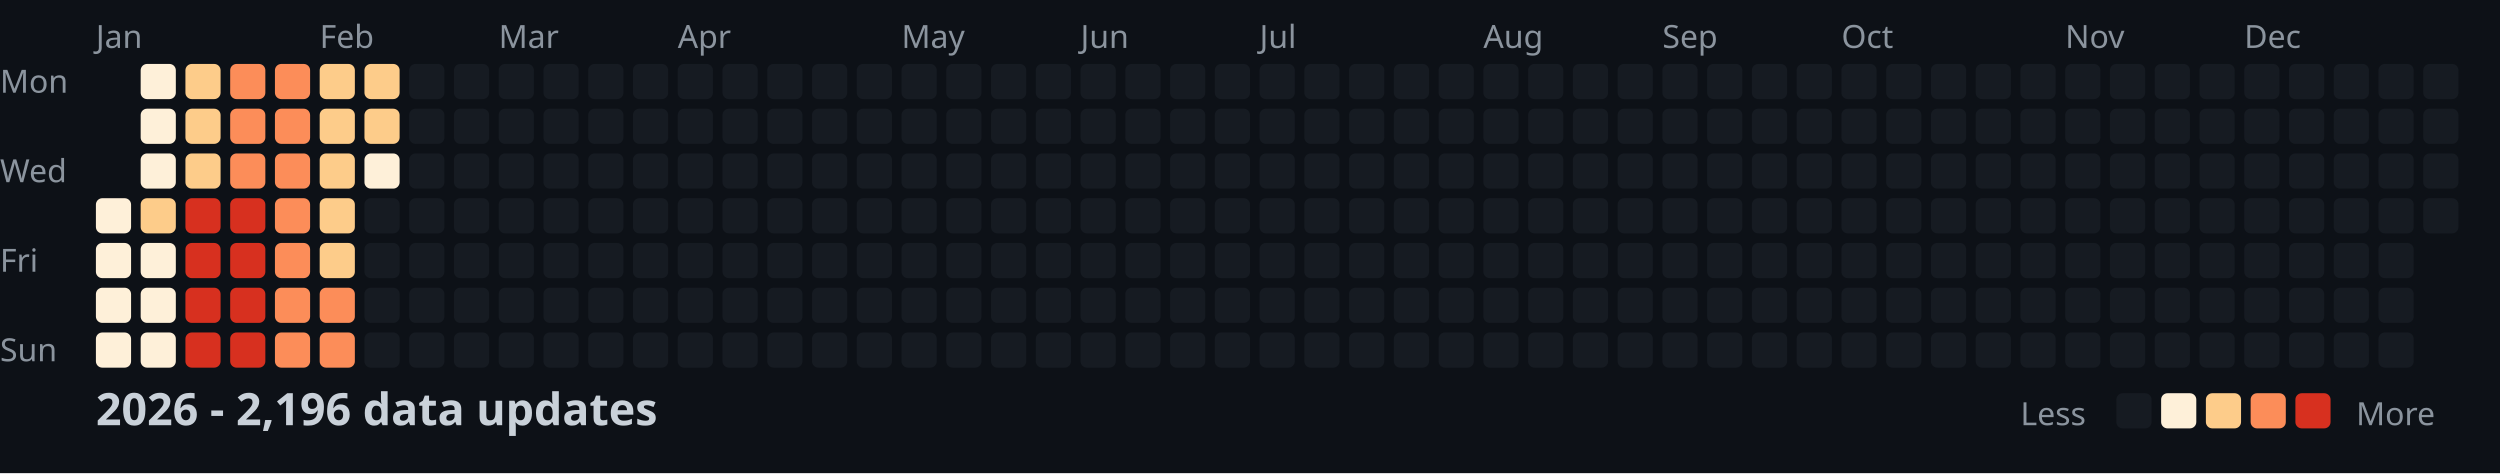
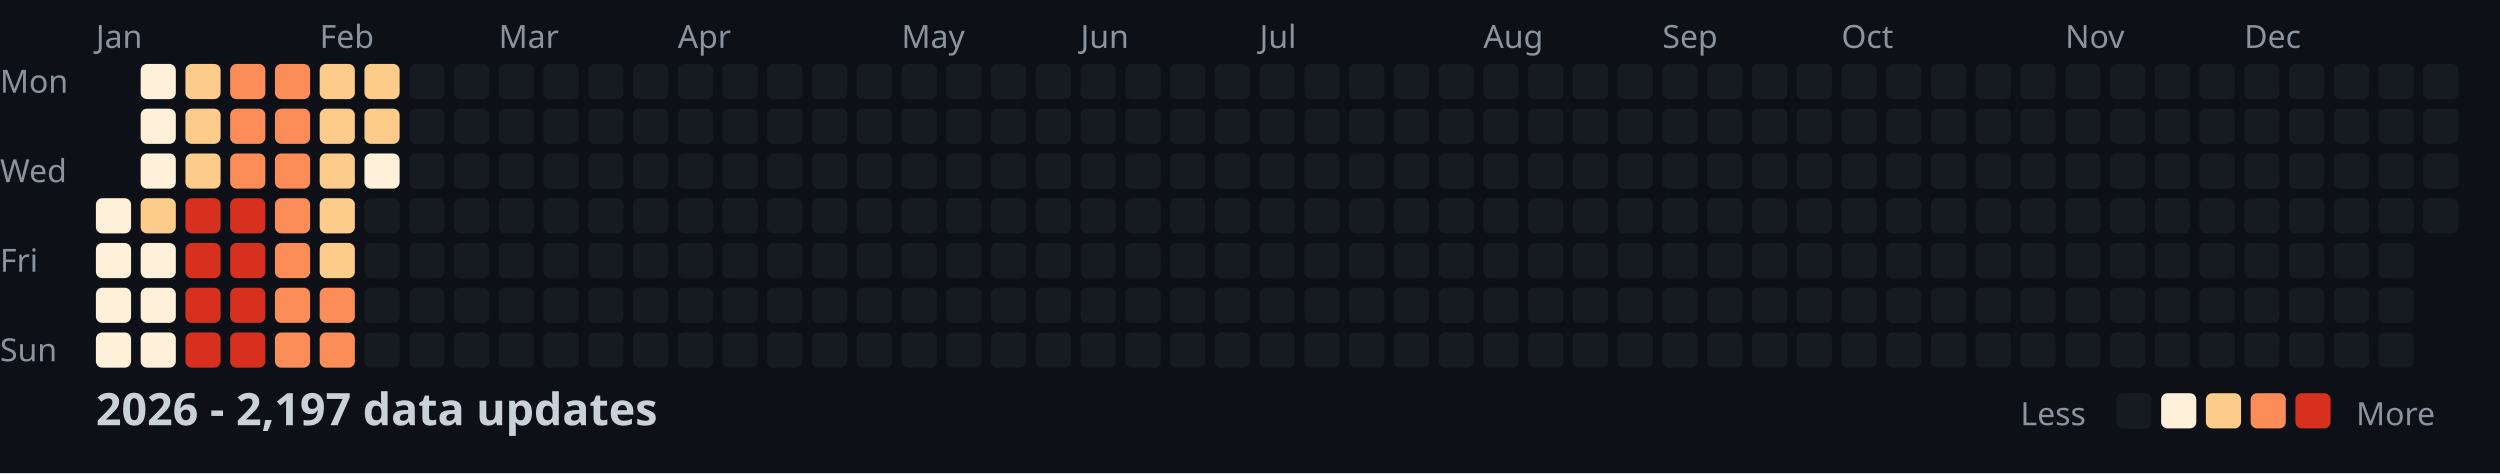
<svg xmlns="http://www.w3.org/2000/svg" width="782" height="148">
  <style>
    .month { font: 10px sans-serif; fill: #8b949e; }
    .day { font: 10px sans-serif; fill: #8b949e; }
    .title { font: bold 14px sans-serif; fill: #c9d1d9; }
    .legend { font: 10px sans-serif; fill: #8b949e; }
  </style>
  <rect width="100%" height="100%" fill="#0d1117" />
  <text x="0" y="29" class="day">Mon</text>
  <text x="0" y="57" class="day">Wed</text>
  <text x="0" y="85" class="day">Fri</text>
  <text x="0" y="113" class="day">Sun</text>
  <text x="30" y="15" class="month">Jan</text>
  <text x="100" y="15" class="month">Feb</text>
  <text x="156" y="15" class="month">Mar</text>
  <text x="212" y="15" class="month">Apr</text>
  <text x="282" y="15" class="month">May</text>
  <text x="338" y="15" class="month">Jun</text>
  <text x="394" y="15" class="month">Jul</text>
  <text x="464" y="15" class="month">Aug</text>
  <text x="520" y="15" class="month">Sep</text>
  <text x="576" y="15" class="month">Oct</text>
  <text x="646" y="15" class="month">Nov</text>
  <text x="702" y="15" class="month">Dec</text>
  <rect x="30" y="62" width="11" height="11" fill="#fef0d9" rx="2" />
  <rect x="30" y="76" width="11" height="11" fill="#fef0d9" rx="2" />
  <rect x="30" y="90" width="11" height="11" fill="#fef0d9" rx="2" />
  <rect x="30" y="104" width="11" height="11" fill="#fef0d9" rx="2" />
  <rect x="44" y="20" width="11" height="11" fill="#fef0d9" rx="2" />
  <rect x="44" y="34" width="11" height="11" fill="#fef0d9" rx="2" />
  <rect x="44" y="48" width="11" height="11" fill="#fef0d9" rx="2" />
  <rect x="44" y="62" width="11" height="11" fill="#fdcc8a" rx="2" />
  <rect x="44" y="76" width="11" height="11" fill="#fef0d9" rx="2" />
  <rect x="44" y="90" width="11" height="11" fill="#fef0d9" rx="2" />
  <rect x="44" y="104" width="11" height="11" fill="#fef0d9" rx="2" />
  <rect x="58" y="20" width="11" height="11" fill="#fdcc8a" rx="2" />
  <rect x="58" y="34" width="11" height="11" fill="#fdcc8a" rx="2" />
  <rect x="58" y="48" width="11" height="11" fill="#fdcc8a" rx="2" />
  <rect x="58" y="62" width="11" height="11" fill="#d7301f" rx="2" />
  <rect x="58" y="76" width="11" height="11" fill="#d7301f" rx="2" />
  <rect x="58" y="90" width="11" height="11" fill="#d7301f" rx="2" />
  <rect x="58" y="104" width="11" height="11" fill="#d7301f" rx="2" />
  <rect x="72" y="20" width="11" height="11" fill="#fc8d59" rx="2" />
  <rect x="72" y="34" width="11" height="11" fill="#fc8d59" rx="2" />
  <rect x="72" y="48" width="11" height="11" fill="#fc8d59" rx="2" />
  <rect x="72" y="62" width="11" height="11" fill="#d7301f" rx="2" />
  <rect x="72" y="76" width="11" height="11" fill="#d7301f" rx="2" />
  <rect x="72" y="90" width="11" height="11" fill="#d7301f" rx="2" />
  <rect x="72" y="104" width="11" height="11" fill="#d7301f" rx="2" />
  <rect x="86" y="20" width="11" height="11" fill="#fc8d59" rx="2" />
  <rect x="86" y="34" width="11" height="11" fill="#fc8d59" rx="2" />
  <rect x="86" y="48" width="11" height="11" fill="#fc8d59" rx="2" />
  <rect x="86" y="62" width="11" height="11" fill="#fc8d59" rx="2" />
  <rect x="86" y="76" width="11" height="11" fill="#fc8d59" rx="2" />
  <rect x="86" y="90" width="11" height="11" fill="#fc8d59" rx="2" />
  <rect x="86" y="104" width="11" height="11" fill="#fc8d59" rx="2" />
  <rect x="100" y="20" width="11" height="11" fill="#fdcc8a" rx="2" />
  <rect x="100" y="34" width="11" height="11" fill="#fdcc8a" rx="2" />
  <rect x="100" y="48" width="11" height="11" fill="#fdcc8a" rx="2" />
  <rect x="100" y="62" width="11" height="11" fill="#fdcc8a" rx="2" />
  <rect x="100" y="76" width="11" height="11" fill="#fdcc8a" rx="2" />
  <rect x="100" y="90" width="11" height="11" fill="#fc8d59" rx="2" />
  <rect x="100" y="104" width="11" height="11" fill="#fc8d59" rx="2" />
  <rect x="114" y="20" width="11" height="11" fill="#fdcc8a" rx="2" />
  <rect x="114" y="34" width="11" height="11" fill="#fdcc8a" rx="2" />
  <rect x="114" y="48" width="11" height="11" fill="#fef0d9" rx="2" />
  <rect x="114" y="62" width="11" height="11" fill="#161b22" rx="2" />
  <rect x="114" y="76" width="11" height="11" fill="#161b22" rx="2" />
  <rect x="114" y="90" width="11" height="11" fill="#161b22" rx="2" />
  <rect x="114" y="104" width="11" height="11" fill="#161b22" rx="2" />
  <rect x="128" y="20" width="11" height="11" fill="#161b22" rx="2" />
  <rect x="128" y="34" width="11" height="11" fill="#161b22" rx="2" />
  <rect x="128" y="48" width="11" height="11" fill="#161b22" rx="2" />
  <rect x="128" y="62" width="11" height="11" fill="#161b22" rx="2" />
  <rect x="128" y="76" width="11" height="11" fill="#161b22" rx="2" />
  <rect x="128" y="90" width="11" height="11" fill="#161b22" rx="2" />
  <rect x="128" y="104" width="11" height="11" fill="#161b22" rx="2" />
  <rect x="142" y="20" width="11" height="11" fill="#161b22" rx="2" />
  <rect x="142" y="34" width="11" height="11" fill="#161b22" rx="2" />
  <rect x="142" y="48" width="11" height="11" fill="#161b22" rx="2" />
  <rect x="142" y="62" width="11" height="11" fill="#161b22" rx="2" />
  <rect x="142" y="76" width="11" height="11" fill="#161b22" rx="2" />
  <rect x="142" y="90" width="11" height="11" fill="#161b22" rx="2" />
  <rect x="142" y="104" width="11" height="11" fill="#161b22" rx="2" />
  <rect x="156" y="20" width="11" height="11" fill="#161b22" rx="2" />
  <rect x="156" y="34" width="11" height="11" fill="#161b22" rx="2" />
  <rect x="156" y="48" width="11" height="11" fill="#161b22" rx="2" />
  <rect x="156" y="62" width="11" height="11" fill="#161b22" rx="2" />
  <rect x="156" y="76" width="11" height="11" fill="#161b22" rx="2" />
  <rect x="156" y="90" width="11" height="11" fill="#161b22" rx="2" />
  <rect x="156" y="104" width="11" height="11" fill="#161b22" rx="2" />
  <rect x="170" y="20" width="11" height="11" fill="#161b22" rx="2" />
  <rect x="170" y="34" width="11" height="11" fill="#161b22" rx="2" />
  <rect x="170" y="48" width="11" height="11" fill="#161b22" rx="2" />
  <rect x="170" y="62" width="11" height="11" fill="#161b22" rx="2" />
  <rect x="170" y="76" width="11" height="11" fill="#161b22" rx="2" />
  <rect x="170" y="90" width="11" height="11" fill="#161b22" rx="2" />
  <rect x="170" y="104" width="11" height="11" fill="#161b22" rx="2" />
  <rect x="184" y="20" width="11" height="11" fill="#161b22" rx="2" />
  <rect x="184" y="34" width="11" height="11" fill="#161b22" rx="2" />
  <rect x="184" y="48" width="11" height="11" fill="#161b22" rx="2" />
  <rect x="184" y="62" width="11" height="11" fill="#161b22" rx="2" />
  <rect x="184" y="76" width="11" height="11" fill="#161b22" rx="2" />
  <rect x="184" y="90" width="11" height="11" fill="#161b22" rx="2" />
  <rect x="184" y="104" width="11" height="11" fill="#161b22" rx="2" />
  <rect x="198" y="20" width="11" height="11" fill="#161b22" rx="2" />
  <rect x="198" y="34" width="11" height="11" fill="#161b22" rx="2" />
  <rect x="198" y="48" width="11" height="11" fill="#161b22" rx="2" />
  <rect x="198" y="62" width="11" height="11" fill="#161b22" rx="2" />
  <rect x="198" y="76" width="11" height="11" fill="#161b22" rx="2" />
  <rect x="198" y="90" width="11" height="11" fill="#161b22" rx="2" />
  <rect x="198" y="104" width="11" height="11" fill="#161b22" rx="2" />
  <rect x="212" y="20" width="11" height="11" fill="#161b22" rx="2" />
  <rect x="212" y="34" width="11" height="11" fill="#161b22" rx="2" />
  <rect x="212" y="48" width="11" height="11" fill="#161b22" rx="2" />
  <rect x="212" y="62" width="11" height="11" fill="#161b22" rx="2" />
  <rect x="212" y="76" width="11" height="11" fill="#161b22" rx="2" />
  <rect x="212" y="90" width="11" height="11" fill="#161b22" rx="2" />
  <rect x="212" y="104" width="11" height="11" fill="#161b22" rx="2" />
  <rect x="226" y="20" width="11" height="11" fill="#161b22" rx="2" />
  <rect x="226" y="34" width="11" height="11" fill="#161b22" rx="2" />
  <rect x="226" y="48" width="11" height="11" fill="#161b22" rx="2" />
  <rect x="226" y="62" width="11" height="11" fill="#161b22" rx="2" />
  <rect x="226" y="76" width="11" height="11" fill="#161b22" rx="2" />
  <rect x="226" y="90" width="11" height="11" fill="#161b22" rx="2" />
  <rect x="226" y="104" width="11" height="11" fill="#161b22" rx="2" />
  <rect x="240" y="20" width="11" height="11" fill="#161b22" rx="2" />
  <rect x="240" y="34" width="11" height="11" fill="#161b22" rx="2" />
  <rect x="240" y="48" width="11" height="11" fill="#161b22" rx="2" />
  <rect x="240" y="62" width="11" height="11" fill="#161b22" rx="2" />
  <rect x="240" y="76" width="11" height="11" fill="#161b22" rx="2" />
  <rect x="240" y="90" width="11" height="11" fill="#161b22" rx="2" />
  <rect x="240" y="104" width="11" height="11" fill="#161b22" rx="2" />
  <rect x="254" y="20" width="11" height="11" fill="#161b22" rx="2" />
  <rect x="254" y="34" width="11" height="11" fill="#161b22" rx="2" />
  <rect x="254" y="48" width="11" height="11" fill="#161b22" rx="2" />
  <rect x="254" y="62" width="11" height="11" fill="#161b22" rx="2" />
  <rect x="254" y="76" width="11" height="11" fill="#161b22" rx="2" />
  <rect x="254" y="90" width="11" height="11" fill="#161b22" rx="2" />
  <rect x="254" y="104" width="11" height="11" fill="#161b22" rx="2" />
  <rect x="268" y="20" width="11" height="11" fill="#161b22" rx="2" />
  <rect x="268" y="34" width="11" height="11" fill="#161b22" rx="2" />
  <rect x="268" y="48" width="11" height="11" fill="#161b22" rx="2" />
  <rect x="268" y="62" width="11" height="11" fill="#161b22" rx="2" />
  <rect x="268" y="76" width="11" height="11" fill="#161b22" rx="2" />
  <rect x="268" y="90" width="11" height="11" fill="#161b22" rx="2" />
  <rect x="268" y="104" width="11" height="11" fill="#161b22" rx="2" />
  <rect x="282" y="20" width="11" height="11" fill="#161b22" rx="2" />
  <rect x="282" y="34" width="11" height="11" fill="#161b22" rx="2" />
  <rect x="282" y="48" width="11" height="11" fill="#161b22" rx="2" />
  <rect x="282" y="62" width="11" height="11" fill="#161b22" rx="2" />
  <rect x="282" y="76" width="11" height="11" fill="#161b22" rx="2" />
  <rect x="282" y="90" width="11" height="11" fill="#161b22" rx="2" />
  <rect x="282" y="104" width="11" height="11" fill="#161b22" rx="2" />
  <rect x="296" y="20" width="11" height="11" fill="#161b22" rx="2" />
  <rect x="296" y="34" width="11" height="11" fill="#161b22" rx="2" />
  <rect x="296" y="48" width="11" height="11" fill="#161b22" rx="2" />
  <rect x="296" y="62" width="11" height="11" fill="#161b22" rx="2" />
  <rect x="296" y="76" width="11" height="11" fill="#161b22" rx="2" />
  <rect x="296" y="90" width="11" height="11" fill="#161b22" rx="2" />
  <rect x="296" y="104" width="11" height="11" fill="#161b22" rx="2" />
  <rect x="310" y="20" width="11" height="11" fill="#161b22" rx="2" />
  <rect x="310" y="34" width="11" height="11" fill="#161b22" rx="2" />
  <rect x="310" y="48" width="11" height="11" fill="#161b22" rx="2" />
  <rect x="310" y="62" width="11" height="11" fill="#161b22" rx="2" />
  <rect x="310" y="76" width="11" height="11" fill="#161b22" rx="2" />
  <rect x="310" y="90" width="11" height="11" fill="#161b22" rx="2" />
  <rect x="310" y="104" width="11" height="11" fill="#161b22" rx="2" />
  <rect x="324" y="20" width="11" height="11" fill="#161b22" rx="2" />
  <rect x="324" y="34" width="11" height="11" fill="#161b22" rx="2" />
  <rect x="324" y="48" width="11" height="11" fill="#161b22" rx="2" />
  <rect x="324" y="62" width="11" height="11" fill="#161b22" rx="2" />
  <rect x="324" y="76" width="11" height="11" fill="#161b22" rx="2" />
  <rect x="324" y="90" width="11" height="11" fill="#161b22" rx="2" />
  <rect x="324" y="104" width="11" height="11" fill="#161b22" rx="2" />
  <rect x="338" y="20" width="11" height="11" fill="#161b22" rx="2" />
  <rect x="338" y="34" width="11" height="11" fill="#161b22" rx="2" />
  <rect x="338" y="48" width="11" height="11" fill="#161b22" rx="2" />
  <rect x="338" y="62" width="11" height="11" fill="#161b22" rx="2" />
  <rect x="338" y="76" width="11" height="11" fill="#161b22" rx="2" />
  <rect x="338" y="90" width="11" height="11" fill="#161b22" rx="2" />
  <rect x="338" y="104" width="11" height="11" fill="#161b22" rx="2" />
  <rect x="352" y="20" width="11" height="11" fill="#161b22" rx="2" />
  <rect x="352" y="34" width="11" height="11" fill="#161b22" rx="2" />
  <rect x="352" y="48" width="11" height="11" fill="#161b22" rx="2" />
  <rect x="352" y="62" width="11" height="11" fill="#161b22" rx="2" />
  <rect x="352" y="76" width="11" height="11" fill="#161b22" rx="2" />
  <rect x="352" y="90" width="11" height="11" fill="#161b22" rx="2" />
  <rect x="352" y="104" width="11" height="11" fill="#161b22" rx="2" />
  <rect x="366" y="20" width="11" height="11" fill="#161b22" rx="2" />
  <rect x="366" y="34" width="11" height="11" fill="#161b22" rx="2" />
  <rect x="366" y="48" width="11" height="11" fill="#161b22" rx="2" />
  <rect x="366" y="62" width="11" height="11" fill="#161b22" rx="2" />
  <rect x="366" y="76" width="11" height="11" fill="#161b22" rx="2" />
  <rect x="366" y="90" width="11" height="11" fill="#161b22" rx="2" />
  <rect x="366" y="104" width="11" height="11" fill="#161b22" rx="2" />
  <rect x="380" y="20" width="11" height="11" fill="#161b22" rx="2" />
  <rect x="380" y="34" width="11" height="11" fill="#161b22" rx="2" />
  <rect x="380" y="48" width="11" height="11" fill="#161b22" rx="2" />
  <rect x="380" y="62" width="11" height="11" fill="#161b22" rx="2" />
  <rect x="380" y="76" width="11" height="11" fill="#161b22" rx="2" />
  <rect x="380" y="90" width="11" height="11" fill="#161b22" rx="2" />
  <rect x="380" y="104" width="11" height="11" fill="#161b22" rx="2" />
  <rect x="394" y="20" width="11" height="11" fill="#161b22" rx="2" />
  <rect x="394" y="34" width="11" height="11" fill="#161b22" rx="2" />
  <rect x="394" y="48" width="11" height="11" fill="#161b22" rx="2" />
  <rect x="394" y="62" width="11" height="11" fill="#161b22" rx="2" />
  <rect x="394" y="76" width="11" height="11" fill="#161b22" rx="2" />
  <rect x="394" y="90" width="11" height="11" fill="#161b22" rx="2" />
  <rect x="394" y="104" width="11" height="11" fill="#161b22" rx="2" />
  <rect x="408" y="20" width="11" height="11" fill="#161b22" rx="2" />
  <rect x="408" y="34" width="11" height="11" fill="#161b22" rx="2" />
  <rect x="408" y="48" width="11" height="11" fill="#161b22" rx="2" />
  <rect x="408" y="62" width="11" height="11" fill="#161b22" rx="2" />
  <rect x="408" y="76" width="11" height="11" fill="#161b22" rx="2" />
  <rect x="408" y="90" width="11" height="11" fill="#161b22" rx="2" />
  <rect x="408" y="104" width="11" height="11" fill="#161b22" rx="2" />
  <rect x="422" y="20" width="11" height="11" fill="#161b22" rx="2" />
  <rect x="422" y="34" width="11" height="11" fill="#161b22" rx="2" />
  <rect x="422" y="48" width="11" height="11" fill="#161b22" rx="2" />
  <rect x="422" y="62" width="11" height="11" fill="#161b22" rx="2" />
  <rect x="422" y="76" width="11" height="11" fill="#161b22" rx="2" />
  <rect x="422" y="90" width="11" height="11" fill="#161b22" rx="2" />
  <rect x="422" y="104" width="11" height="11" fill="#161b22" rx="2" />
  <rect x="436" y="20" width="11" height="11" fill="#161b22" rx="2" />
  <rect x="436" y="34" width="11" height="11" fill="#161b22" rx="2" />
  <rect x="436" y="48" width="11" height="11" fill="#161b22" rx="2" />
  <rect x="436" y="62" width="11" height="11" fill="#161b22" rx="2" />
  <rect x="436" y="76" width="11" height="11" fill="#161b22" rx="2" />
  <rect x="436" y="90" width="11" height="11" fill="#161b22" rx="2" />
  <rect x="436" y="104" width="11" height="11" fill="#161b22" rx="2" />
  <rect x="450" y="20" width="11" height="11" fill="#161b22" rx="2" />
  <rect x="450" y="34" width="11" height="11" fill="#161b22" rx="2" />
  <rect x="450" y="48" width="11" height="11" fill="#161b22" rx="2" />
  <rect x="450" y="62" width="11" height="11" fill="#161b22" rx="2" />
  <rect x="450" y="76" width="11" height="11" fill="#161b22" rx="2" />
  <rect x="450" y="90" width="11" height="11" fill="#161b22" rx="2" />
  <rect x="450" y="104" width="11" height="11" fill="#161b22" rx="2" />
  <rect x="464" y="20" width="11" height="11" fill="#161b22" rx="2" />
  <rect x="464" y="34" width="11" height="11" fill="#161b22" rx="2" />
  <rect x="464" y="48" width="11" height="11" fill="#161b22" rx="2" />
  <rect x="464" y="62" width="11" height="11" fill="#161b22" rx="2" />
  <rect x="464" y="76" width="11" height="11" fill="#161b22" rx="2" />
  <rect x="464" y="90" width="11" height="11" fill="#161b22" rx="2" />
  <rect x="464" y="104" width="11" height="11" fill="#161b22" rx="2" />
  <rect x="478" y="20" width="11" height="11" fill="#161b22" rx="2" />
  <rect x="478" y="34" width="11" height="11" fill="#161b22" rx="2" />
  <rect x="478" y="48" width="11" height="11" fill="#161b22" rx="2" />
  <rect x="478" y="62" width="11" height="11" fill="#161b22" rx="2" />
  <rect x="478" y="76" width="11" height="11" fill="#161b22" rx="2" />
  <rect x="478" y="90" width="11" height="11" fill="#161b22" rx="2" />
  <rect x="478" y="104" width="11" height="11" fill="#161b22" rx="2" />
  <rect x="492" y="20" width="11" height="11" fill="#161b22" rx="2" />
  <rect x="492" y="34" width="11" height="11" fill="#161b22" rx="2" />
  <rect x="492" y="48" width="11" height="11" fill="#161b22" rx="2" />
  <rect x="492" y="62" width="11" height="11" fill="#161b22" rx="2" />
  <rect x="492" y="76" width="11" height="11" fill="#161b22" rx="2" />
  <rect x="492" y="90" width="11" height="11" fill="#161b22" rx="2" />
  <rect x="492" y="104" width="11" height="11" fill="#161b22" rx="2" />
  <rect x="506" y="20" width="11" height="11" fill="#161b22" rx="2" />
  <rect x="506" y="34" width="11" height="11" fill="#161b22" rx="2" />
  <rect x="506" y="48" width="11" height="11" fill="#161b22" rx="2" />
  <rect x="506" y="62" width="11" height="11" fill="#161b22" rx="2" />
  <rect x="506" y="76" width="11" height="11" fill="#161b22" rx="2" />
  <rect x="506" y="90" width="11" height="11" fill="#161b22" rx="2" />
  <rect x="506" y="104" width="11" height="11" fill="#161b22" rx="2" />
  <rect x="520" y="20" width="11" height="11" fill="#161b22" rx="2" />
  <rect x="520" y="34" width="11" height="11" fill="#161b22" rx="2" />
  <rect x="520" y="48" width="11" height="11" fill="#161b22" rx="2" />
  <rect x="520" y="62" width="11" height="11" fill="#161b22" rx="2" />
  <rect x="520" y="76" width="11" height="11" fill="#161b22" rx="2" />
  <rect x="520" y="90" width="11" height="11" fill="#161b22" rx="2" />
  <rect x="520" y="104" width="11" height="11" fill="#161b22" rx="2" />
  <rect x="534" y="20" width="11" height="11" fill="#161b22" rx="2" />
  <rect x="534" y="34" width="11" height="11" fill="#161b22" rx="2" />
  <rect x="534" y="48" width="11" height="11" fill="#161b22" rx="2" />
  <rect x="534" y="62" width="11" height="11" fill="#161b22" rx="2" />
  <rect x="534" y="76" width="11" height="11" fill="#161b22" rx="2" />
  <rect x="534" y="90" width="11" height="11" fill="#161b22" rx="2" />
  <rect x="534" y="104" width="11" height="11" fill="#161b22" rx="2" />
  <rect x="548" y="20" width="11" height="11" fill="#161b22" rx="2" />
  <rect x="548" y="34" width="11" height="11" fill="#161b22" rx="2" />
  <rect x="548" y="48" width="11" height="11" fill="#161b22" rx="2" />
  <rect x="548" y="62" width="11" height="11" fill="#161b22" rx="2" />
  <rect x="548" y="76" width="11" height="11" fill="#161b22" rx="2" />
  <rect x="548" y="90" width="11" height="11" fill="#161b22" rx="2" />
  <rect x="548" y="104" width="11" height="11" fill="#161b22" rx="2" />
  <rect x="562" y="20" width="11" height="11" fill="#161b22" rx="2" />
  <rect x="562" y="34" width="11" height="11" fill="#161b22" rx="2" />
  <rect x="562" y="48" width="11" height="11" fill="#161b22" rx="2" />
  <rect x="562" y="62" width="11" height="11" fill="#161b22" rx="2" />
  <rect x="562" y="76" width="11" height="11" fill="#161b22" rx="2" />
  <rect x="562" y="90" width="11" height="11" fill="#161b22" rx="2" />
  <rect x="562" y="104" width="11" height="11" fill="#161b22" rx="2" />
  <rect x="576" y="20" width="11" height="11" fill="#161b22" rx="2" />
  <rect x="576" y="34" width="11" height="11" fill="#161b22" rx="2" />
  <rect x="576" y="48" width="11" height="11" fill="#161b22" rx="2" />
  <rect x="576" y="62" width="11" height="11" fill="#161b22" rx="2" />
  <rect x="576" y="76" width="11" height="11" fill="#161b22" rx="2" />
  <rect x="576" y="90" width="11" height="11" fill="#161b22" rx="2" />
  <rect x="576" y="104" width="11" height="11" fill="#161b22" rx="2" />
  <rect x="590" y="20" width="11" height="11" fill="#161b22" rx="2" />
  <rect x="590" y="34" width="11" height="11" fill="#161b22" rx="2" />
  <rect x="590" y="48" width="11" height="11" fill="#161b22" rx="2" />
  <rect x="590" y="62" width="11" height="11" fill="#161b22" rx="2" />
  <rect x="590" y="76" width="11" height="11" fill="#161b22" rx="2" />
  <rect x="590" y="90" width="11" height="11" fill="#161b22" rx="2" />
  <rect x="590" y="104" width="11" height="11" fill="#161b22" rx="2" />
  <rect x="604" y="20" width="11" height="11" fill="#161b22" rx="2" />
  <rect x="604" y="34" width="11" height="11" fill="#161b22" rx="2" />
  <rect x="604" y="48" width="11" height="11" fill="#161b22" rx="2" />
  <rect x="604" y="62" width="11" height="11" fill="#161b22" rx="2" />
  <rect x="604" y="76" width="11" height="11" fill="#161b22" rx="2" />
  <rect x="604" y="90" width="11" height="11" fill="#161b22" rx="2" />
  <rect x="604" y="104" width="11" height="11" fill="#161b22" rx="2" />
  <rect x="618" y="20" width="11" height="11" fill="#161b22" rx="2" />
  <rect x="618" y="34" width="11" height="11" fill="#161b22" rx="2" />
  <rect x="618" y="48" width="11" height="11" fill="#161b22" rx="2" />
  <rect x="618" y="62" width="11" height="11" fill="#161b22" rx="2" />
  <rect x="618" y="76" width="11" height="11" fill="#161b22" rx="2" />
  <rect x="618" y="90" width="11" height="11" fill="#161b22" rx="2" />
  <rect x="618" y="104" width="11" height="11" fill="#161b22" rx="2" />
  <rect x="632" y="20" width="11" height="11" fill="#161b22" rx="2" />
  <rect x="632" y="34" width="11" height="11" fill="#161b22" rx="2" />
  <rect x="632" y="48" width="11" height="11" fill="#161b22" rx="2" />
  <rect x="632" y="62" width="11" height="11" fill="#161b22" rx="2" />
  <rect x="632" y="76" width="11" height="11" fill="#161b22" rx="2" />
  <rect x="632" y="90" width="11" height="11" fill="#161b22" rx="2" />
  <rect x="632" y="104" width="11" height="11" fill="#161b22" rx="2" />
  <rect x="646" y="20" width="11" height="11" fill="#161b22" rx="2" />
  <rect x="646" y="34" width="11" height="11" fill="#161b22" rx="2" />
  <rect x="646" y="48" width="11" height="11" fill="#161b22" rx="2" />
  <rect x="646" y="62" width="11" height="11" fill="#161b22" rx="2" />
  <rect x="646" y="76" width="11" height="11" fill="#161b22" rx="2" />
  <rect x="646" y="90" width="11" height="11" fill="#161b22" rx="2" />
  <rect x="646" y="104" width="11" height="11" fill="#161b22" rx="2" />
  <rect x="660" y="20" width="11" height="11" fill="#161b22" rx="2" />
  <rect x="660" y="34" width="11" height="11" fill="#161b22" rx="2" />
  <rect x="660" y="48" width="11" height="11" fill="#161b22" rx="2" />
  <rect x="660" y="62" width="11" height="11" fill="#161b22" rx="2" />
  <rect x="660" y="76" width="11" height="11" fill="#161b22" rx="2" />
  <rect x="660" y="90" width="11" height="11" fill="#161b22" rx="2" />
  <rect x="660" y="104" width="11" height="11" fill="#161b22" rx="2" />
  <rect x="674" y="20" width="11" height="11" fill="#161b22" rx="2" />
  <rect x="674" y="34" width="11" height="11" fill="#161b22" rx="2" />
  <rect x="674" y="48" width="11" height="11" fill="#161b22" rx="2" />
  <rect x="674" y="62" width="11" height="11" fill="#161b22" rx="2" />
  <rect x="674" y="76" width="11" height="11" fill="#161b22" rx="2" />
  <rect x="674" y="90" width="11" height="11" fill="#161b22" rx="2" />
  <rect x="674" y="104" width="11" height="11" fill="#161b22" rx="2" />
  <rect x="688" y="20" width="11" height="11" fill="#161b22" rx="2" />
  <rect x="688" y="34" width="11" height="11" fill="#161b22" rx="2" />
  <rect x="688" y="48" width="11" height="11" fill="#161b22" rx="2" />
  <rect x="688" y="62" width="11" height="11" fill="#161b22" rx="2" />
  <rect x="688" y="76" width="11" height="11" fill="#161b22" rx="2" />
  <rect x="688" y="90" width="11" height="11" fill="#161b22" rx="2" />
  <rect x="688" y="104" width="11" height="11" fill="#161b22" rx="2" />
  <rect x="702" y="20" width="11" height="11" fill="#161b22" rx="2" />
  <rect x="702" y="34" width="11" height="11" fill="#161b22" rx="2" />
  <rect x="702" y="48" width="11" height="11" fill="#161b22" rx="2" />
  <rect x="702" y="62" width="11" height="11" fill="#161b22" rx="2" />
  <rect x="702" y="76" width="11" height="11" fill="#161b22" rx="2" />
  <rect x="702" y="90" width="11" height="11" fill="#161b22" rx="2" />
  <rect x="702" y="104" width="11" height="11" fill="#161b22" rx="2" />
  <rect x="716" y="20" width="11" height="11" fill="#161b22" rx="2" />
  <rect x="716" y="34" width="11" height="11" fill="#161b22" rx="2" />
  <rect x="716" y="48" width="11" height="11" fill="#161b22" rx="2" />
  <rect x="716" y="62" width="11" height="11" fill="#161b22" rx="2" />
  <rect x="716" y="76" width="11" height="11" fill="#161b22" rx="2" />
  <rect x="716" y="90" width="11" height="11" fill="#161b22" rx="2" />
  <rect x="716" y="104" width="11" height="11" fill="#161b22" rx="2" />
  <rect x="730" y="20" width="11" height="11" fill="#161b22" rx="2" />
  <rect x="730" y="34" width="11" height="11" fill="#161b22" rx="2" />
  <rect x="730" y="48" width="11" height="11" fill="#161b22" rx="2" />
  <rect x="730" y="62" width="11" height="11" fill="#161b22" rx="2" />
  <rect x="730" y="76" width="11" height="11" fill="#161b22" rx="2" />
  <rect x="730" y="90" width="11" height="11" fill="#161b22" rx="2" />
  <rect x="730" y="104" width="11" height="11" fill="#161b22" rx="2" />
  <rect x="744" y="20" width="11" height="11" fill="#161b22" rx="2" />
  <rect x="744" y="34" width="11" height="11" fill="#161b22" rx="2" />
  <rect x="744" y="48" width="11" height="11" fill="#161b22" rx="2" />
  <rect x="744" y="62" width="11" height="11" fill="#161b22" rx="2" />
  <rect x="744" y="76" width="11" height="11" fill="#161b22" rx="2" />
  <rect x="744" y="90" width="11" height="11" fill="#161b22" rx="2" />
  <rect x="744" y="104" width="11" height="11" fill="#161b22" rx="2" />
  <rect x="758" y="20" width="11" height="11" fill="#161b22" rx="2" />
  <rect x="758" y="34" width="11" height="11" fill="#161b22" rx="2" />
  <rect x="758" y="48" width="11" height="11" fill="#161b22" rx="2" />
  <rect x="758" y="62" width="11" height="11" fill="#161b22" rx="2" />
-   <text x="30" y="133" class="title">2026 - 2,196 data updates</text>
+   <text x="30" y="133" class="title">2026 - 2,197 data updates</text>
  <text x="632" y="133" class="legend">Less</text>
  <rect x="662" y="123" width="11" height="11" fill="#161b22" rx="2" />
  <rect x="676" y="123" width="11" height="11" fill="#fef0d9" rx="2" />
  <rect x="690" y="123" width="11" height="11" fill="#fdcc8a" rx="2" />
  <rect x="704" y="123" width="11" height="11" fill="#fc8d59" rx="2" />
  <rect x="718" y="123" width="11" height="11" fill="#d7301f" rx="2" />
  <text x="737" y="133" class="legend">More</text>
</svg>
